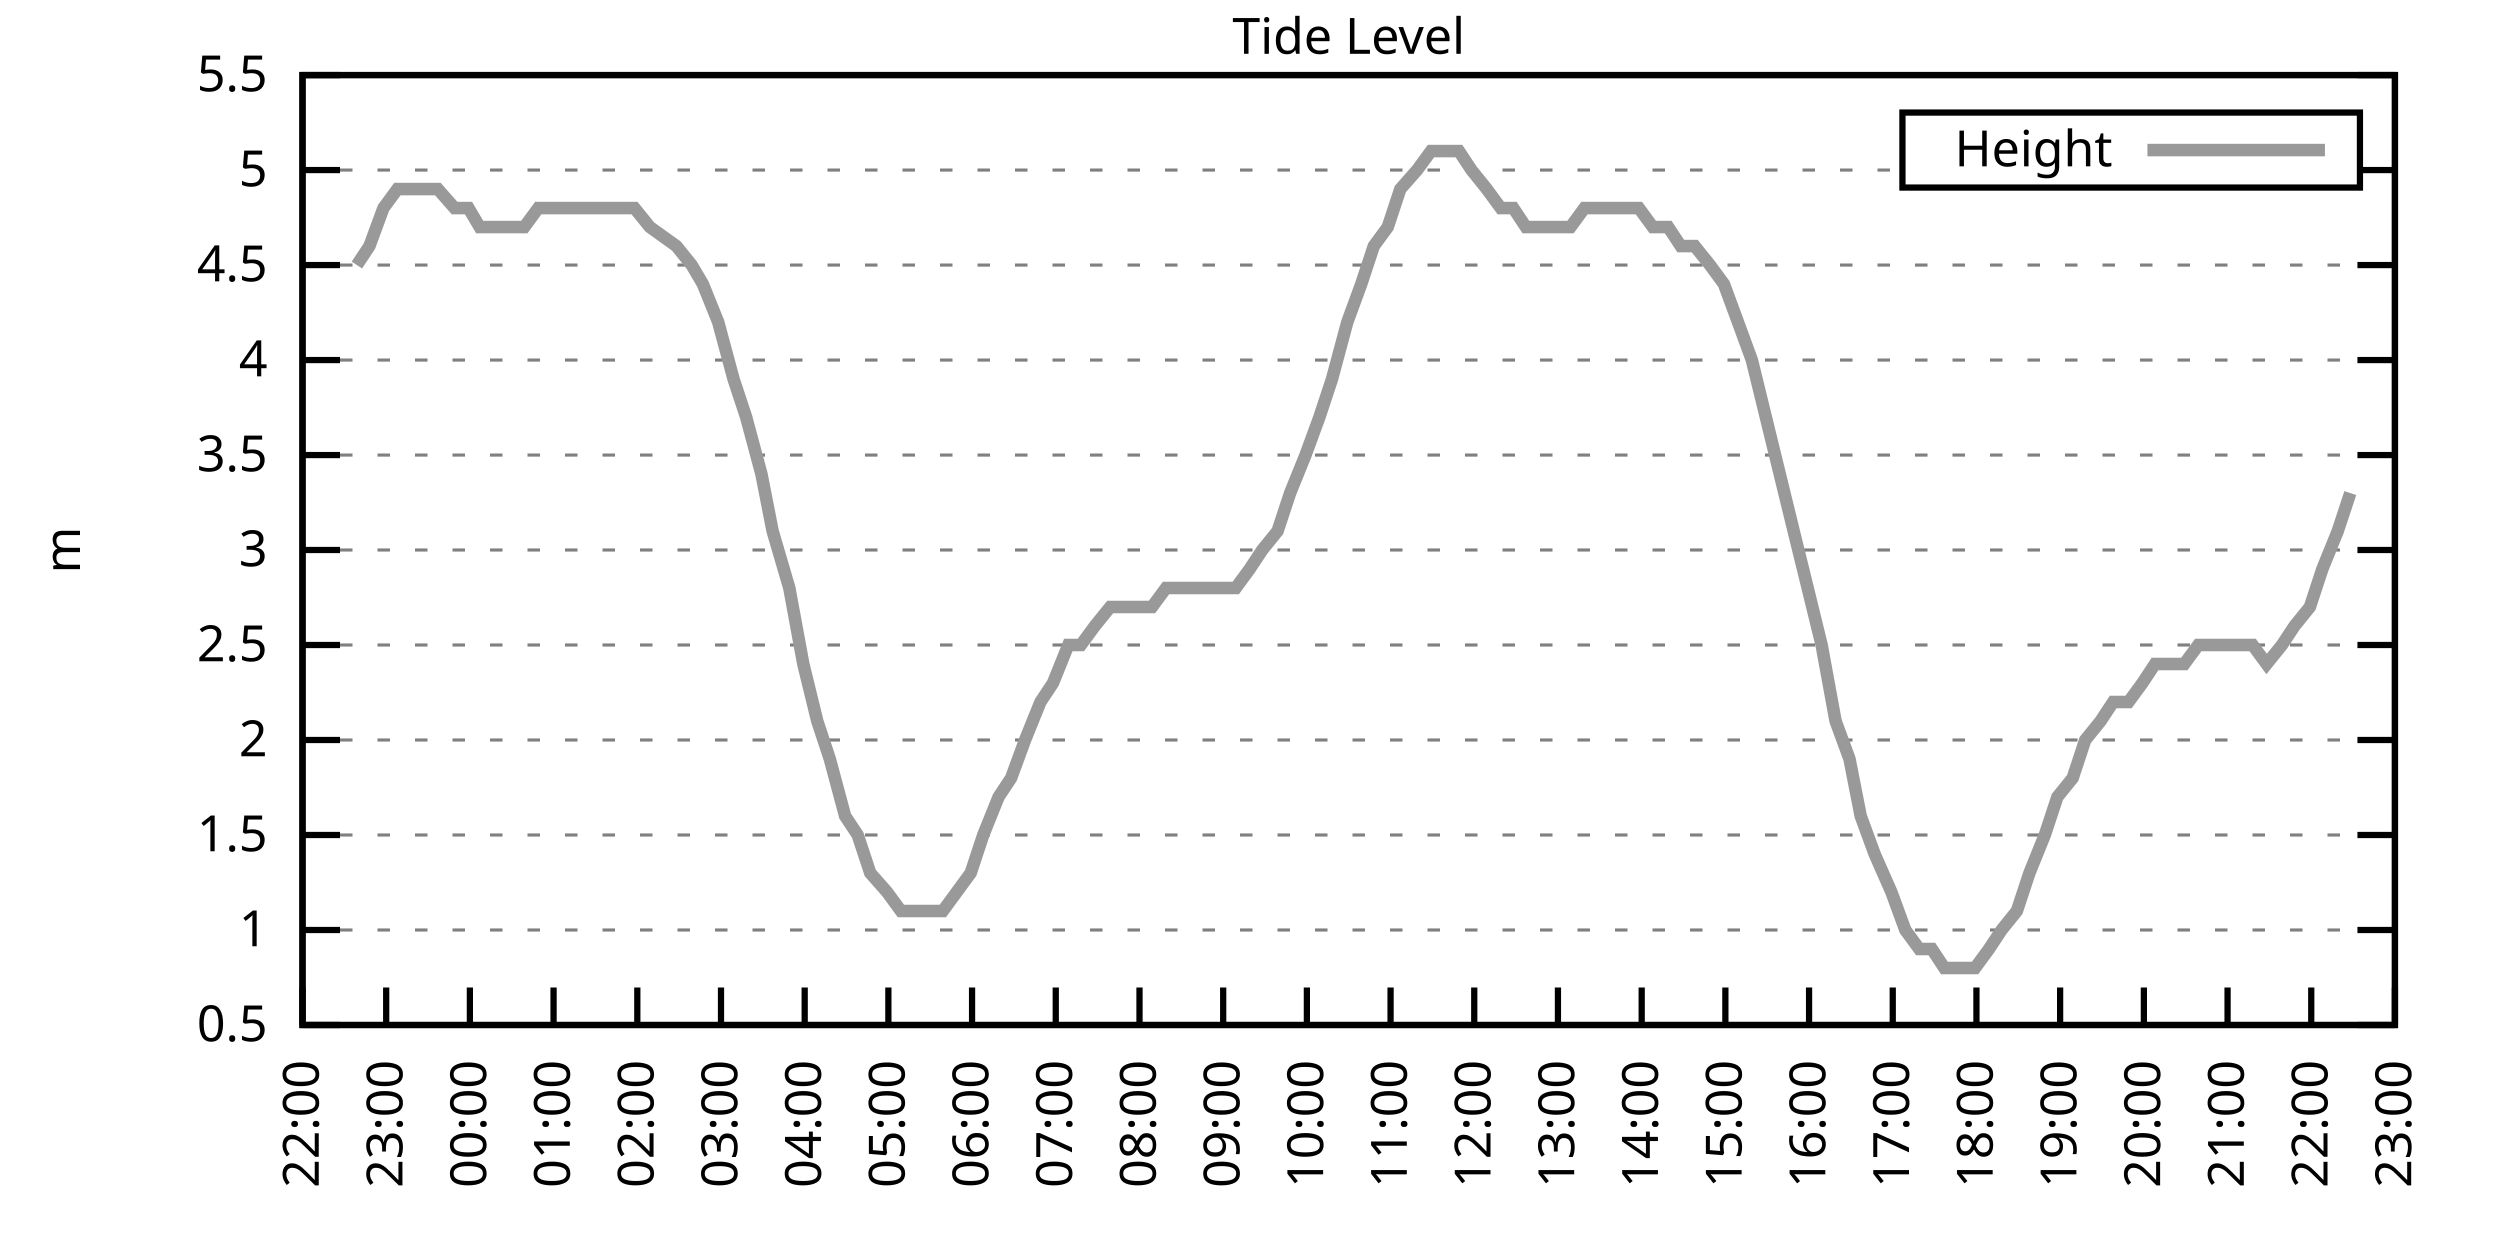
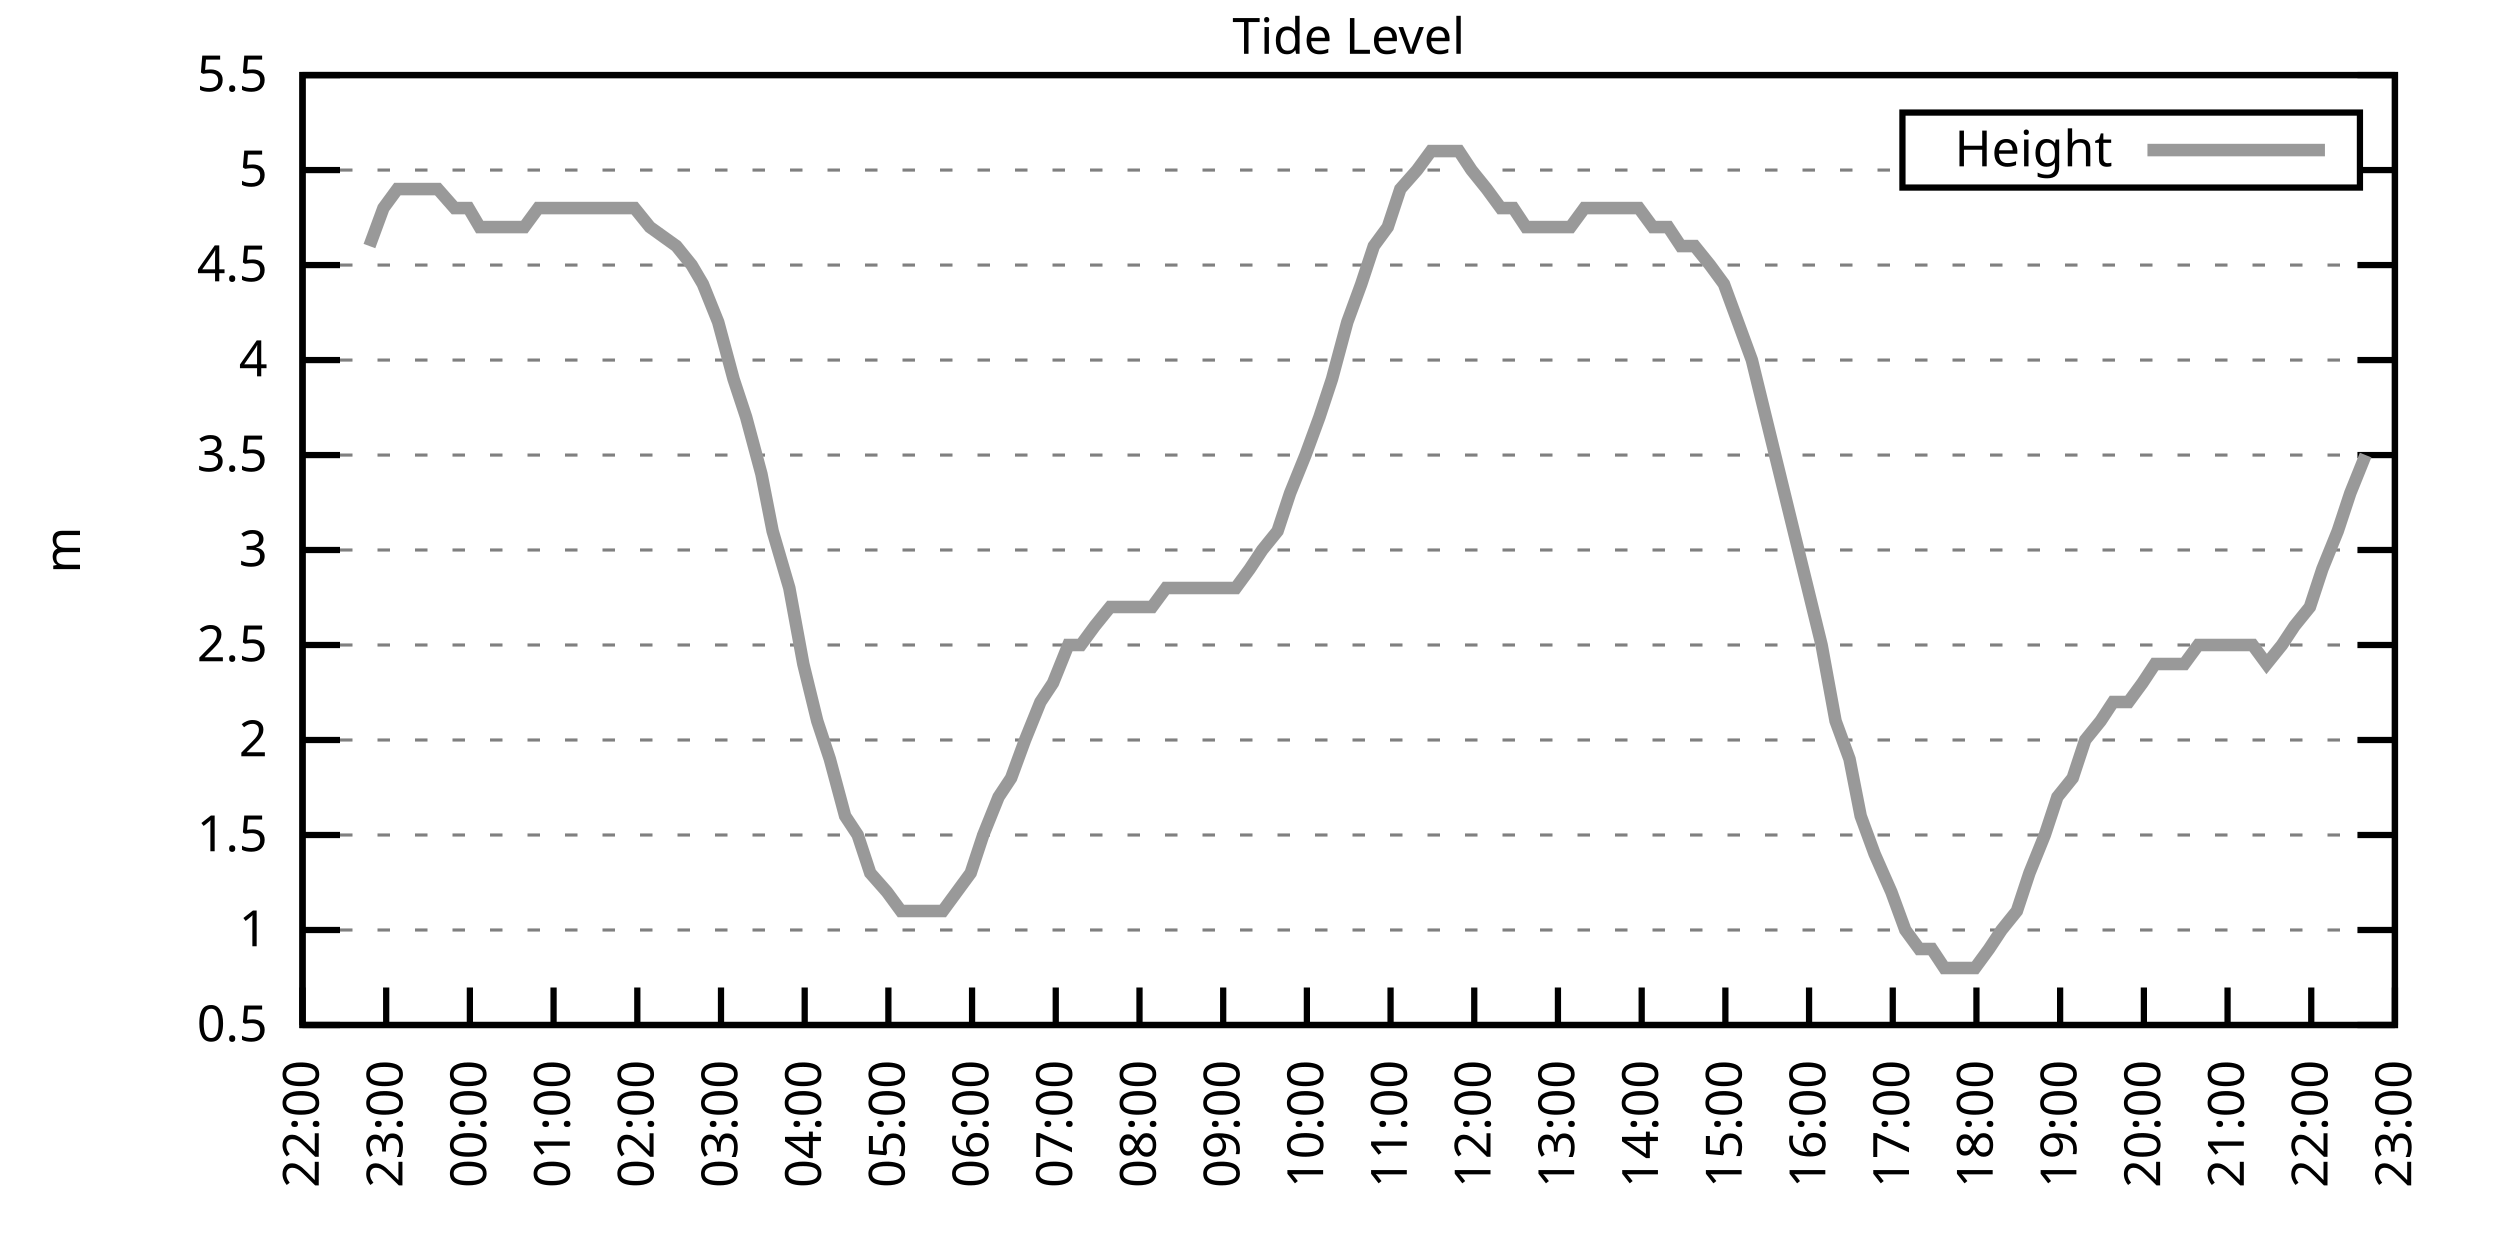
<svg xmlns="http://www.w3.org/2000/svg" xmlns:xlink="http://www.w3.org/1999/xlink" width="400" height="200" viewBox="0 0 400 200">
  <g id="gnuplot_canvas">
    <rect x="0" y="0" width="400" height="200" fill="none" />
    <defs>
      <circle id="gpDot" r="0.5" stroke-width="0.5" stroke="currentColor" />
      <path id="gpPt0" stroke-width="0.333" stroke="currentColor" d="M-1,0 h2 M0,-1 v2" />
      <path id="gpPt1" stroke-width="0.333" stroke="currentColor" d="M-1,-1 L1,1 M1,-1 L-1,1" />
      <path id="gpPt2" stroke-width="0.333" stroke="currentColor" d="M-1,0 L1,0 M0,-1 L0,1 M-1,-1 L1,1 M-1,1 L1,-1" />
      <rect id="gpPt3" stroke-width="0.333" stroke="currentColor" x="-1" y="-1" width="2" height="2" />
      <rect id="gpPt4" stroke-width="0.333" stroke="currentColor" fill="currentColor" x="-1" y="-1" width="2" height="2" />
      <circle id="gpPt5" stroke-width="0.333" stroke="currentColor" cx="0" cy="0" r="1" />
      <use xlink:href="#gpPt5" id="gpPt6" fill="currentColor" stroke="none" />
      <path id="gpPt7" stroke-width="0.333" stroke="currentColor" d="M0,-1.33 L-1.33,0.67 L1.33,0.67 z" />
      <use xlink:href="#gpPt7" id="gpPt8" fill="currentColor" stroke="none" />
      <use xlink:href="#gpPt7" id="gpPt9" stroke="currentColor" transform="rotate(180)" />
      <use xlink:href="#gpPt9" id="gpPt10" fill="currentColor" stroke="none" />
      <use xlink:href="#gpPt3" id="gpPt11" stroke="currentColor" transform="rotate(45)" />
      <use xlink:href="#gpPt11" id="gpPt12" fill="currentColor" stroke="none" />
      <path id="gpPt13" stroke-width="0.333" stroke="currentColor" d="M0,1.330 L1.265,0.411 L0.782,-1.067 L-0.782,-1.076 L-1.265,0.411 z" />
      <use xlink:href="#gpPt13" id="gpPt14" fill="currentColor" stroke="none" />
      <filter id="textbox" filterUnits="objectBoundingBox" x="0" y="0" height="1" width="1">
        <feFlood flood-color="white" flood-opacity="1" result="bgnd" />
        <feComposite in="SourceGraphic" in2="bgnd" operator="atop" />
      </filter>
      <filter id="greybox" filterUnits="objectBoundingBox" x="0" y="0" height="1" width="1">
        <feFlood flood-color="lightgrey" flood-opacity="1" result="grey" />
        <feComposite in="SourceGraphic" in2="grey" operator="atop" />
      </filter>
    </defs>
    <g fill="none" color="white" stroke="currentColor" stroke-width="1.00" stroke-linecap="butt" stroke-linejoin="miter">
</g>
    <g fill="none" color="black" stroke="currentColor" stroke-width="1.00" stroke-linecap="butt" stroke-linejoin="miter">
      <g stroke="none" shape-rendering="crispEdges">
        <polygon fill="rgb(255, 255, 255)" points="48.40,164.00 383.18,164.00 383.18,12.02 48.40,12.02 " />
      </g>
    </g>
    <g fill="none" color="black" stroke="currentColor" stroke-width="1.00" stroke-linecap="butt" stroke-linejoin="miter">
</g>
    <g fill="none" color="black" stroke="black" stroke-width="0.50" stroke-linecap="butt" stroke-linejoin="miter">
</g>
    <g fill="none" color="gray" stroke="currentColor" stroke-width="0.50" stroke-linecap="butt" stroke-linejoin="miter">
      <path stroke="gray" stroke-dasharray="2,4" class="gridline" d="M48.40,164.00 L383.19,164.00  " />
    </g>
    <g fill="none" color="gray" stroke="gray" stroke-width="1.00" stroke-linecap="butt" stroke-linejoin="miter">
</g>
    <g fill="none" color="black" stroke="currentColor" stroke-width="1.00" stroke-linecap="butt" stroke-linejoin="miter">
      <path stroke="black" d="M48.40,164.00 L54.40,164.00 M383.19,164.00 L377.19,164.00  " />
      <g transform="translate(42.80,166.60)" stroke="none" fill="black" font-family="Sans" font-size="8.00" text-anchor="end">
        <text>
          <tspan font-family="Sans"> 0.5</tspan>
        </text>
      </g>
    </g>
    <g fill="none" color="black" stroke="currentColor" stroke-width="1.00" stroke-linecap="butt" stroke-linejoin="miter">
</g>
    <g fill="none" color="black" stroke="black" stroke-width="0.50" stroke-linecap="butt" stroke-linejoin="miter">
</g>
    <g fill="none" color="gray" stroke="currentColor" stroke-width="0.50" stroke-linecap="butt" stroke-linejoin="miter">
      <path stroke="gray" stroke-dasharray="2,4" class="gridline" d="M48.40,148.80 L383.19,148.80  " />
    </g>
    <g fill="none" color="gray" stroke="gray" stroke-width="1.00" stroke-linecap="butt" stroke-linejoin="miter">
</g>
    <g fill="none" color="black" stroke="currentColor" stroke-width="1.00" stroke-linecap="butt" stroke-linejoin="miter">
      <path stroke="black" d="M48.40,148.80 L54.40,148.80 M383.19,148.80 L377.19,148.80  " />
      <g transform="translate(42.80,151.40)" stroke="none" fill="black" font-family="Sans" font-size="8.00" text-anchor="end">
        <text>
          <tspan font-family="Sans"> 1</tspan>
        </text>
      </g>
    </g>
    <g fill="none" color="black" stroke="currentColor" stroke-width="1.00" stroke-linecap="butt" stroke-linejoin="miter">
</g>
    <g fill="none" color="black" stroke="black" stroke-width="0.50" stroke-linecap="butt" stroke-linejoin="miter">
</g>
    <g fill="none" color="gray" stroke="currentColor" stroke-width="0.50" stroke-linecap="butt" stroke-linejoin="miter">
      <path stroke="gray" stroke-dasharray="2,4" class="gridline" d="M48.40,133.60 L383.19,133.60  " />
    </g>
    <g fill="none" color="gray" stroke="gray" stroke-width="1.00" stroke-linecap="butt" stroke-linejoin="miter">
</g>
    <g fill="none" color="black" stroke="currentColor" stroke-width="1.00" stroke-linecap="butt" stroke-linejoin="miter">
      <path stroke="black" d="M48.40,133.60 L54.40,133.60 M383.19,133.60 L377.19,133.60  " />
      <g transform="translate(42.80,136.20)" stroke="none" fill="black" font-family="Sans" font-size="8.00" text-anchor="end">
        <text>
          <tspan font-family="Sans"> 1.5</tspan>
        </text>
      </g>
    </g>
    <g fill="none" color="black" stroke="currentColor" stroke-width="1.00" stroke-linecap="butt" stroke-linejoin="miter">
</g>
    <g fill="none" color="black" stroke="black" stroke-width="0.50" stroke-linecap="butt" stroke-linejoin="miter">
</g>
    <g fill="none" color="gray" stroke="currentColor" stroke-width="0.50" stroke-linecap="butt" stroke-linejoin="miter">
      <path stroke="gray" stroke-dasharray="2,4" class="gridline" d="M48.40,118.40 L383.19,118.40  " />
    </g>
    <g fill="none" color="gray" stroke="gray" stroke-width="1.00" stroke-linecap="butt" stroke-linejoin="miter">
</g>
    <g fill="none" color="black" stroke="currentColor" stroke-width="1.00" stroke-linecap="butt" stroke-linejoin="miter">
      <path stroke="black" d="M48.40,118.40 L54.40,118.40 M383.19,118.40 L377.19,118.40  " />
      <g transform="translate(42.80,121.00)" stroke="none" fill="black" font-family="Sans" font-size="8.00" text-anchor="end">
        <text>
          <tspan font-family="Sans"> 2</tspan>
        </text>
      </g>
    </g>
    <g fill="none" color="black" stroke="currentColor" stroke-width="1.00" stroke-linecap="butt" stroke-linejoin="miter">
</g>
    <g fill="none" color="black" stroke="black" stroke-width="0.50" stroke-linecap="butt" stroke-linejoin="miter">
</g>
    <g fill="none" color="gray" stroke="currentColor" stroke-width="0.50" stroke-linecap="butt" stroke-linejoin="miter">
      <path stroke="gray" stroke-dasharray="2,4" class="gridline" d="M48.40,103.20 L383.19,103.20  " />
    </g>
    <g fill="none" color="gray" stroke="gray" stroke-width="1.00" stroke-linecap="butt" stroke-linejoin="miter">
</g>
    <g fill="none" color="black" stroke="currentColor" stroke-width="1.00" stroke-linecap="butt" stroke-linejoin="miter">
      <path stroke="black" d="M48.40,103.20 L54.40,103.20 M383.19,103.20 L377.19,103.20  " />
      <g transform="translate(42.80,105.80)" stroke="none" fill="black" font-family="Sans" font-size="8.00" text-anchor="end">
        <text>
          <tspan font-family="Sans"> 2.5</tspan>
        </text>
      </g>
    </g>
    <g fill="none" color="black" stroke="currentColor" stroke-width="1.00" stroke-linecap="butt" stroke-linejoin="miter">
</g>
    <g fill="none" color="black" stroke="black" stroke-width="0.50" stroke-linecap="butt" stroke-linejoin="miter">
</g>
    <g fill="none" color="gray" stroke="currentColor" stroke-width="0.50" stroke-linecap="butt" stroke-linejoin="miter">
      <path stroke="gray" stroke-dasharray="2,4" class="gridline" d="M48.40,88.00 L383.19,88.00  " />
    </g>
    <g fill="none" color="gray" stroke="gray" stroke-width="1.00" stroke-linecap="butt" stroke-linejoin="miter">
</g>
    <g fill="none" color="black" stroke="currentColor" stroke-width="1.00" stroke-linecap="butt" stroke-linejoin="miter">
      <path stroke="black" d="M48.40,88.00 L54.40,88.00 M383.19,88.00 L377.19,88.00  " />
      <g transform="translate(42.80,90.60)" stroke="none" fill="black" font-family="Sans" font-size="8.00" text-anchor="end">
        <text>
          <tspan font-family="Sans"> 3</tspan>
        </text>
      </g>
    </g>
    <g fill="none" color="black" stroke="currentColor" stroke-width="1.00" stroke-linecap="butt" stroke-linejoin="miter">
</g>
    <g fill="none" color="black" stroke="black" stroke-width="0.50" stroke-linecap="butt" stroke-linejoin="miter">
</g>
    <g fill="none" color="gray" stroke="currentColor" stroke-width="0.50" stroke-linecap="butt" stroke-linejoin="miter">
      <path stroke="gray" stroke-dasharray="2,4" class="gridline" d="M48.40,72.81 L383.19,72.81  " />
    </g>
    <g fill="none" color="gray" stroke="gray" stroke-width="1.00" stroke-linecap="butt" stroke-linejoin="miter">
</g>
    <g fill="none" color="black" stroke="currentColor" stroke-width="1.00" stroke-linecap="butt" stroke-linejoin="miter">
      <path stroke="black" d="M48.40,72.81 L54.40,72.81 M383.19,72.81 L377.19,72.81  " />
      <g transform="translate(42.80,75.41)" stroke="none" fill="black" font-family="Sans" font-size="8.00" text-anchor="end">
        <text>
          <tspan font-family="Sans"> 3.5</tspan>
        </text>
      </g>
    </g>
    <g fill="none" color="black" stroke="currentColor" stroke-width="1.00" stroke-linecap="butt" stroke-linejoin="miter">
</g>
    <g fill="none" color="black" stroke="black" stroke-width="0.50" stroke-linecap="butt" stroke-linejoin="miter">
</g>
    <g fill="none" color="gray" stroke="currentColor" stroke-width="0.50" stroke-linecap="butt" stroke-linejoin="miter">
      <path stroke="gray" stroke-dasharray="2,4" class="gridline" d="M48.40,57.61 L383.19,57.61  " />
    </g>
    <g fill="none" color="gray" stroke="gray" stroke-width="1.00" stroke-linecap="butt" stroke-linejoin="miter">
</g>
    <g fill="none" color="black" stroke="currentColor" stroke-width="1.00" stroke-linecap="butt" stroke-linejoin="miter">
      <path stroke="black" d="M48.40,57.61 L54.40,57.61 M383.19,57.61 L377.19,57.61  " />
      <g transform="translate(42.80,60.21)" stroke="none" fill="black" font-family="Sans" font-size="8.00" text-anchor="end">
        <text>
          <tspan font-family="Sans"> 4</tspan>
        </text>
      </g>
    </g>
    <g fill="none" color="black" stroke="currentColor" stroke-width="1.00" stroke-linecap="butt" stroke-linejoin="miter">
</g>
    <g fill="none" color="black" stroke="black" stroke-width="0.50" stroke-linecap="butt" stroke-linejoin="miter">
</g>
    <g fill="none" color="gray" stroke="currentColor" stroke-width="0.50" stroke-linecap="butt" stroke-linejoin="miter">
      <path stroke="gray" stroke-dasharray="2,4" class="gridline" d="M48.40,42.41 L383.19,42.41  " />
    </g>
    <g fill="none" color="gray" stroke="gray" stroke-width="1.00" stroke-linecap="butt" stroke-linejoin="miter">
</g>
    <g fill="none" color="black" stroke="currentColor" stroke-width="1.00" stroke-linecap="butt" stroke-linejoin="miter">
      <path stroke="black" d="M48.40,42.41 L54.40,42.41 M383.19,42.41 L377.19,42.41  " />
      <g transform="translate(42.80,45.01)" stroke="none" fill="black" font-family="Sans" font-size="8.00" text-anchor="end">
        <text>
          <tspan font-family="Sans"> 4.5</tspan>
        </text>
      </g>
    </g>
    <g fill="none" color="black" stroke="currentColor" stroke-width="1.00" stroke-linecap="butt" stroke-linejoin="miter">
</g>
    <g fill="none" color="black" stroke="black" stroke-width="0.50" stroke-linecap="butt" stroke-linejoin="miter">
</g>
    <g fill="none" color="gray" stroke="currentColor" stroke-width="0.50" stroke-linecap="butt" stroke-linejoin="miter">
      <path stroke="gray" stroke-dasharray="2,4" class="gridline" d="M48.40,27.21 L304.39,27.21 M377.59,27.21 L383.19,27.21  " />
    </g>
    <g fill="none" color="gray" stroke="gray" stroke-width="1.00" stroke-linecap="butt" stroke-linejoin="miter">
</g>
    <g fill="none" color="black" stroke="currentColor" stroke-width="1.00" stroke-linecap="butt" stroke-linejoin="miter">
      <path stroke="black" d="M48.40,27.21 L54.40,27.21 M383.19,27.21 L377.19,27.21  " />
      <g transform="translate(42.80,29.81)" stroke="none" fill="black" font-family="Sans" font-size="8.00" text-anchor="end">
        <text>
          <tspan font-family="Sans"> 5</tspan>
        </text>
      </g>
    </g>
    <g fill="none" color="black" stroke="currentColor" stroke-width="1.00" stroke-linecap="butt" stroke-linejoin="miter">
</g>
    <g fill="none" color="black" stroke="black" stroke-width="0.50" stroke-linecap="butt" stroke-linejoin="miter">
</g>
    <g fill="none" color="gray" stroke="currentColor" stroke-width="0.50" stroke-linecap="butt" stroke-linejoin="miter">
      <path stroke="gray" stroke-dasharray="2,4" class="gridline" d="M48.40,12.01 L383.19,12.01  " />
    </g>
    <g fill="none" color="gray" stroke="gray" stroke-width="1.00" stroke-linecap="butt" stroke-linejoin="miter">
</g>
    <g fill="none" color="black" stroke="currentColor" stroke-width="1.00" stroke-linecap="butt" stroke-linejoin="miter">
      <path stroke="black" d="M48.40,12.01 L54.40,12.01 M383.19,12.01 L377.19,12.01  " />
      <g transform="translate(42.80,14.61)" stroke="none" fill="black" font-family="Sans" font-size="8.00" text-anchor="end">
        <text>
          <tspan font-family="Sans"> 5.5</tspan>
        </text>
      </g>
    </g>
    <g fill="none" color="black" stroke="currentColor" stroke-width="1.00" stroke-linecap="butt" stroke-linejoin="miter">
      <path stroke="black" d="M48.40,164.00 L48.40,158.00  " />
      <g transform="translate(51.00,169.60) rotate(270.00)" stroke="none" fill="black" font-family="Sans" font-size="8.00" text-anchor="end">
        <text>
          <tspan font-family="Sans">22:00</tspan>
        </text>
      </g>
    </g>
    <g fill="none" color="black" stroke="currentColor" stroke-width="1.00" stroke-linecap="butt" stroke-linejoin="miter">
      <path stroke="black" d="M61.79,164.00 L61.79,158.00  " />
      <g transform="translate(64.39,169.60) rotate(270.00)" stroke="none" fill="black" font-family="Sans" font-size="8.00" text-anchor="end">
        <text>
          <tspan font-family="Sans">23:00</tspan>
        </text>
      </g>
    </g>
    <g fill="none" color="black" stroke="currentColor" stroke-width="1.00" stroke-linecap="butt" stroke-linejoin="miter">
      <path stroke="black" d="M75.18,164.00 L75.18,158.00  " />
      <g transform="translate(77.78,169.60) rotate(270.00)" stroke="none" fill="black" font-family="Sans" font-size="8.00" text-anchor="end">
        <text>
          <tspan font-family="Sans">00:00</tspan>
        </text>
      </g>
    </g>
    <g fill="none" color="black" stroke="currentColor" stroke-width="1.00" stroke-linecap="butt" stroke-linejoin="miter">
      <path stroke="black" d="M88.57,164.00 L88.57,158.00  " />
      <g transform="translate(91.17,169.60) rotate(270.00)" stroke="none" fill="black" font-family="Sans" font-size="8.00" text-anchor="end">
        <text>
          <tspan font-family="Sans">01:00</tspan>
        </text>
      </g>
    </g>
    <g fill="none" color="black" stroke="currentColor" stroke-width="1.00" stroke-linecap="butt" stroke-linejoin="miter">
      <path stroke="black" d="M101.97,164.00 L101.97,158.00  " />
      <g transform="translate(104.57,169.60) rotate(270.00)" stroke="none" fill="black" font-family="Sans" font-size="8.00" text-anchor="end">
        <text>
          <tspan font-family="Sans">02:00</tspan>
        </text>
      </g>
    </g>
    <g fill="none" color="black" stroke="currentColor" stroke-width="1.00" stroke-linecap="butt" stroke-linejoin="miter">
      <path stroke="black" d="M115.36,164.00 L115.36,158.00  " />
      <g transform="translate(117.96,169.60) rotate(270.00)" stroke="none" fill="black" font-family="Sans" font-size="8.00" text-anchor="end">
        <text>
          <tspan font-family="Sans">03:00</tspan>
        </text>
      </g>
    </g>
    <g fill="none" color="black" stroke="currentColor" stroke-width="1.00" stroke-linecap="butt" stroke-linejoin="miter">
      <path stroke="black" d="M128.75,164.00 L128.75,158.00  " />
      <g transform="translate(131.35,169.60) rotate(270.00)" stroke="none" fill="black" font-family="Sans" font-size="8.00" text-anchor="end">
        <text>
          <tspan font-family="Sans">04:00</tspan>
        </text>
      </g>
    </g>
    <g fill="none" color="black" stroke="currentColor" stroke-width="1.00" stroke-linecap="butt" stroke-linejoin="miter">
      <path stroke="black" d="M142.14,164.00 L142.14,158.00  " />
      <g transform="translate(144.74,169.60) rotate(270.00)" stroke="none" fill="black" font-family="Sans" font-size="8.00" text-anchor="end">
        <text>
          <tspan font-family="Sans">05:00</tspan>
        </text>
      </g>
    </g>
    <g fill="none" color="black" stroke="currentColor" stroke-width="1.00" stroke-linecap="butt" stroke-linejoin="miter">
      <path stroke="black" d="M155.53,164.00 L155.53,158.00  " />
      <g transform="translate(158.13,169.60) rotate(270.00)" stroke="none" fill="black" font-family="Sans" font-size="8.00" text-anchor="end">
        <text>
          <tspan font-family="Sans">06:00</tspan>
        </text>
      </g>
    </g>
    <g fill="none" color="black" stroke="currentColor" stroke-width="1.00" stroke-linecap="butt" stroke-linejoin="miter">
      <path stroke="black" d="M168.92,164.00 L168.92,158.00  " />
      <g transform="translate(171.52,169.60) rotate(270.00)" stroke="none" fill="black" font-family="Sans" font-size="8.00" text-anchor="end">
        <text>
          <tspan font-family="Sans">07:00</tspan>
        </text>
      </g>
    </g>
    <g fill="none" color="black" stroke="currentColor" stroke-width="1.00" stroke-linecap="butt" stroke-linejoin="miter">
      <path stroke="black" d="M182.32,164.00 L182.32,158.00  " />
      <g transform="translate(184.92,169.60) rotate(270.00)" stroke="none" fill="black" font-family="Sans" font-size="8.00" text-anchor="end">
        <text>
          <tspan font-family="Sans">08:00</tspan>
        </text>
      </g>
    </g>
    <g fill="none" color="black" stroke="currentColor" stroke-width="1.00" stroke-linecap="butt" stroke-linejoin="miter">
      <path stroke="black" d="M195.71,164.00 L195.71,158.00  " />
      <g transform="translate(198.31,169.60) rotate(270.00)" stroke="none" fill="black" font-family="Sans" font-size="8.00" text-anchor="end">
        <text>
          <tspan font-family="Sans">09:00</tspan>
        </text>
      </g>
    </g>
    <g fill="none" color="black" stroke="currentColor" stroke-width="1.00" stroke-linecap="butt" stroke-linejoin="miter">
      <path stroke="black" d="M209.10,164.00 L209.10,158.00  " />
      <g transform="translate(211.70,169.60) rotate(270.00)" stroke="none" fill="black" font-family="Sans" font-size="8.00" text-anchor="end">
        <text>
          <tspan font-family="Sans">10:00</tspan>
        </text>
      </g>
    </g>
    <g fill="none" color="black" stroke="currentColor" stroke-width="1.00" stroke-linecap="butt" stroke-linejoin="miter">
      <path stroke="black" d="M222.49,164.00 L222.49,158.00  " />
      <g transform="translate(225.09,169.60) rotate(270.00)" stroke="none" fill="black" font-family="Sans" font-size="8.00" text-anchor="end">
        <text>
          <tspan font-family="Sans">11:00</tspan>
        </text>
      </g>
    </g>
    <g fill="none" color="black" stroke="currentColor" stroke-width="1.00" stroke-linecap="butt" stroke-linejoin="miter">
      <path stroke="black" d="M235.88,164.00 L235.88,158.00  " />
      <g transform="translate(238.48,169.60) rotate(270.00)" stroke="none" fill="black" font-family="Sans" font-size="8.00" text-anchor="end">
        <text>
          <tspan font-family="Sans">12:00</tspan>
        </text>
      </g>
    </g>
    <g fill="none" color="black" stroke="currentColor" stroke-width="1.00" stroke-linecap="butt" stroke-linejoin="miter">
      <path stroke="black" d="M249.27,164.00 L249.27,158.00  " />
      <g transform="translate(251.87,169.60) rotate(270.00)" stroke="none" fill="black" font-family="Sans" font-size="8.00" text-anchor="end">
        <text>
          <tspan font-family="Sans">13:00</tspan>
        </text>
      </g>
    </g>
    <g fill="none" color="black" stroke="currentColor" stroke-width="1.00" stroke-linecap="butt" stroke-linejoin="miter">
      <path stroke="black" d="M262.67,164.00 L262.67,158.00  " />
      <g transform="translate(265.27,169.60) rotate(270.00)" stroke="none" fill="black" font-family="Sans" font-size="8.00" text-anchor="end">
        <text>
          <tspan font-family="Sans">14:00</tspan>
        </text>
      </g>
    </g>
    <g fill="none" color="black" stroke="currentColor" stroke-width="1.00" stroke-linecap="butt" stroke-linejoin="miter">
      <path stroke="black" d="M276.06,164.00 L276.06,158.00  " />
      <g transform="translate(278.66,169.60) rotate(270.00)" stroke="none" fill="black" font-family="Sans" font-size="8.00" text-anchor="end">
        <text>
          <tspan font-family="Sans">15:00</tspan>
        </text>
      </g>
    </g>
    <g fill="none" color="black" stroke="currentColor" stroke-width="1.00" stroke-linecap="butt" stroke-linejoin="miter">
      <path stroke="black" d="M289.45,164.00 L289.45,158.00  " />
      <g transform="translate(292.05,169.60) rotate(270.00)" stroke="none" fill="black" font-family="Sans" font-size="8.00" text-anchor="end">
        <text>
          <tspan font-family="Sans">16:00</tspan>
        </text>
      </g>
    </g>
    <g fill="none" color="black" stroke="currentColor" stroke-width="1.00" stroke-linecap="butt" stroke-linejoin="miter">
      <path stroke="black" d="M302.84,164.00 L302.84,158.00  " />
      <g transform="translate(305.44,169.60) rotate(270.00)" stroke="none" fill="black" font-family="Sans" font-size="8.00" text-anchor="end">
        <text>
          <tspan font-family="Sans">17:00</tspan>
        </text>
      </g>
    </g>
    <g fill="none" color="black" stroke="currentColor" stroke-width="1.00" stroke-linecap="butt" stroke-linejoin="miter">
      <path stroke="black" d="M316.23,164.00 L316.23,158.00  " />
      <g transform="translate(318.83,169.60) rotate(270.00)" stroke="none" fill="black" font-family="Sans" font-size="8.00" text-anchor="end">
        <text>
          <tspan font-family="Sans">18:00</tspan>
        </text>
      </g>
    </g>
    <g fill="none" color="black" stroke="currentColor" stroke-width="1.00" stroke-linecap="butt" stroke-linejoin="miter">
      <path stroke="black" d="M329.62,164.00 L329.62,158.00  " />
      <g transform="translate(332.22,169.60) rotate(270.00)" stroke="none" fill="black" font-family="Sans" font-size="8.00" text-anchor="end">
        <text>
          <tspan font-family="Sans">19:00</tspan>
        </text>
      </g>
    </g>
    <g fill="none" color="black" stroke="currentColor" stroke-width="1.00" stroke-linecap="butt" stroke-linejoin="miter">
      <path stroke="black" d="M343.02,164.00 L343.02,158.00  " />
      <g transform="translate(345.62,169.60) rotate(270.00)" stroke="none" fill="black" font-family="Sans" font-size="8.00" text-anchor="end">
        <text>
          <tspan font-family="Sans">20:00</tspan>
        </text>
      </g>
    </g>
    <g fill="none" color="black" stroke="currentColor" stroke-width="1.00" stroke-linecap="butt" stroke-linejoin="miter">
      <path stroke="black" d="M356.41,164.00 L356.41,158.00  " />
      <g transform="translate(359.01,169.60) rotate(270.00)" stroke="none" fill="black" font-family="Sans" font-size="8.00" text-anchor="end">
        <text>
          <tspan font-family="Sans">21:00</tspan>
        </text>
      </g>
    </g>
    <g fill="none" color="black" stroke="currentColor" stroke-width="1.00" stroke-linecap="butt" stroke-linejoin="miter">
      <path stroke="black" d="M369.80,164.00 L369.80,158.00  " />
      <g transform="translate(372.40,169.60) rotate(270.00)" stroke="none" fill="black" font-family="Sans" font-size="8.00" text-anchor="end">
        <text>
          <tspan font-family="Sans">22:00</tspan>
        </text>
      </g>
    </g>
    <g fill="none" color="black" stroke="currentColor" stroke-width="1.00" stroke-linecap="butt" stroke-linejoin="miter">
      <path stroke="black" d="M383.19,164.00 L383.19,158.00  " />
      <g transform="translate(385.79,169.60) rotate(270.00)" stroke="none" fill="black" font-family="Sans" font-size="8.00" text-anchor="end">
        <text>
          <tspan font-family="Sans">23:00</tspan>
        </text>
      </g>
    </g>
    <g fill="none" color="black" stroke="currentColor" stroke-width="1.00" stroke-linecap="butt" stroke-linejoin="miter">
</g>
    <g fill="none" color="black" stroke="currentColor" stroke-width="1.00" stroke-linecap="butt" stroke-linejoin="miter">
      <path stroke="black" d="M48.40,12.01 L48.40,164.00 L383.19,164.00 L383.19,12.01 L48.40,12.01 Z  " />
    </g>
    <g fill="none" color="black" stroke="currentColor" stroke-width="1.00" stroke-linecap="butt" stroke-linejoin="miter">
</g>
    <g fill="none" color="black" stroke="currentColor" stroke-width="1.00" stroke-linecap="butt" stroke-linejoin="miter">
      <path stroke="black" d="M304.39,30.01 L304.39,18.01 L377.59,18.01 L377.59,30.01 L304.39,30.01 Z  " />
    </g>
    <g id="Tide_level_plot_1">
      <g fill="none" color="white" stroke="black" stroke-width="2.00" stroke-linecap="butt" stroke-linejoin="miter">
</g>
      <g fill="none" color="black" stroke="currentColor" stroke-width="2.00" stroke-linecap="butt" stroke-linejoin="miter">
        <g transform="translate(337.99,26.61)" stroke="none" fill="black" font-family="Sans" font-size="8.00" text-anchor="end">
          <text>
            <tspan font-family="Sans">Height</tspan>
          </text>
        </g>
      </g>
      <g fill="none" color="black" stroke="currentColor" stroke-width="2.00" stroke-linecap="butt" stroke-linejoin="miter">
-         <path stroke="rgb(153, 153, 153)" d="M343.59,24.01 L371.99,24.01 M57.10,42.41 L59.11,39.37 L61.35,33.29 L63.58,30.25 L65.81,30.25 L68.04,30.25   L70.05,30.25 L72.73,33.29 L74.96,33.29 L76.75,36.33 L79.42,36.33 L81.66,36.33 L83.89,36.33 L86.12,33.29   L87.91,33.29 L90.58,33.29 L92.59,33.29 L94.60,33.29 L97.28,33.29 L99.06,33.29 L101.52,33.29 L103.98,36.33   L108.22,39.37 L110.67,42.41 L112.46,45.45 L114.91,51.53 L117.37,60.65 L119.38,66.73 L121.83,75.85 L123.62,84.97   L126.29,94.08 L128.53,106.24 L130.76,115.36 L132.77,121.44 L135.22,130.56 L137.23,133.60 L139.24,139.68 L141.92,142.72   L144.15,145.76 L146.38,145.76 L148.39,145.76 L150.85,145.76 L153.08,142.72 L155.31,139.68 L157.32,133.60 L159.77,127.52   L161.78,124.48 L164.01,118.40 L166.47,112.32 L168.48,109.28 L170.93,103.20 L172.94,103.20 L175.17,100.16 L177.63,97.12   L179.64,97.12 L182.09,97.12 L184.32,97.12 L186.56,94.08 L188.79,94.08 L191.02,94.08 L193.03,94.08 L195.26,94.08   L197.72,94.08 L199.95,91.04 L201.96,88.00 L204.41,84.97 L206.42,78.89 L208.88,72.81 L211.11,66.73 L213.12,60.65   L215.57,51.53 L217.80,45.45 L219.81,39.37 L222.04,36.33 L224.05,30.25 L226.73,27.21 L228.96,24.17 L231.20,24.17   L233.43,24.17 L235.44,27.21 L237.89,30.25 L240.12,33.29 L242.13,33.29 L244.14,36.33 L246.37,36.33 L249.05,36.33   L251.28,36.33 L253.51,33.29 L255.52,33.29 L257.98,33.29 L259.99,33.29 L262.22,33.29 L264.45,36.33 L266.91,36.33   L268.92,39.37 L271.15,39.37 L273.60,42.41 L275.83,45.45 L278.07,51.53 L280.30,57.61 L282.53,66.73 L284.76,75.85   L286.99,84.97 L289.23,94.08 L291.46,103.20 L293.69,115.36 L295.92,121.44 L297.71,130.56 L299.94,136.64 L302.62,142.72   L304.85,148.80 L307.08,151.84 L309.09,151.84 L311.10,154.88 L313.33,154.88 L316.01,154.88 L318.24,151.84 L320.25,148.80   L322.70,145.76 L324.71,139.68 L327.17,133.60 L329.18,127.52 L331.63,124.48 L333.64,118.40 L336.10,115.36 L338.10,112.32   L340.56,112.32 L342.79,109.28 L344.80,106.24 L347.03,106.24 L349.49,106.24 L351.72,103.20 L353.73,103.20 L356.18,103.20   L358.42,103.20 L360.42,103.20 L362.66,106.24 L365.11,103.20 L367.12,100.16 L369.58,97.12 L371.58,91.04 L374.04,84.97   L376.05,78.89  " />
+         <path stroke="rgb(153, 153, 153)" d="M343.59,24.01 L371.99,24.01 M59.11,39.37 L61.35,33.29 L63.58,30.25 L65.81,30.25 L68.04,30.25 L70.05,30.25   L72.73,33.29 L74.96,33.29 L76.75,36.33 L79.42,36.33 L81.66,36.33 L83.89,36.33 L86.12,33.29 L87.91,33.29   L90.58,33.29 L92.59,33.29 L94.60,33.29 L97.28,33.29 L99.06,33.29 L101.52,33.29 L103.98,36.33 L108.22,39.37   L110.67,42.41 L112.46,45.45 L114.91,51.53 L117.37,60.65 L119.38,66.73 L121.83,75.85 L123.62,84.97 L126.29,94.08   L128.53,106.24 L130.76,115.36 L132.77,121.44 L135.22,130.56 L137.23,133.60 L139.24,139.68 L141.92,142.72 L144.15,145.76   L146.38,145.76 L148.39,145.76 L150.85,145.76 L153.08,142.72 L155.31,139.68 L157.32,133.60 L159.77,127.52 L161.78,124.48   L164.01,118.40 L166.47,112.32 L168.48,109.28 L170.93,103.20 L172.94,103.20 L175.17,100.16 L177.63,97.12 L179.64,97.12   L182.09,97.12 L184.32,97.12 L186.56,94.08 L188.79,94.08 L191.02,94.08 L193.03,94.08 L195.26,94.08 L197.72,94.08   L199.95,91.04 L201.96,88.00 L204.41,84.97 L206.42,78.89 L208.88,72.81 L211.11,66.73 L213.12,60.65 L215.57,51.53   L217.80,45.45 L219.81,39.37 L222.04,36.33 L224.05,30.25 L226.73,27.21 L228.96,24.17 L231.20,24.17 L233.43,24.17   L235.44,27.21 L237.89,30.25 L240.12,33.29 L242.13,33.29 L244.14,36.33 L246.37,36.33 L249.05,36.33 L251.28,36.33   L253.51,33.29 L255.52,33.29 L257.98,33.29 L259.99,33.29 L262.22,33.29 L264.45,36.33 L266.91,36.33 L268.92,39.37   L271.15,39.37 L273.60,42.41 L275.83,45.45 L278.07,51.53 L280.30,57.61 L282.53,66.73 L284.76,75.85 L286.99,84.97   L289.23,94.08 L291.46,103.20 L293.69,115.36 L295.92,121.44 L297.71,130.56 L299.94,136.64 L302.62,142.72 L304.85,148.80   L307.08,151.84 L309.09,151.84 L311.10,154.88 L313.33,154.88 L316.01,154.88 L318.24,151.84 L320.25,148.80 L322.70,145.76   L324.71,139.68 L327.17,133.60 L329.18,127.52 L331.63,124.48 L333.64,118.40 L336.10,115.36 L338.10,112.32 L340.56,112.32   L342.79,109.28 L344.80,106.24 L347.03,106.24 L349.49,106.24 L351.72,103.20 L353.73,103.20 L356.18,103.20 L358.42,103.20   L360.42,103.20 L362.66,106.24 L365.11,103.20 L367.12,100.16 L369.58,97.12 L371.58,91.04 L374.04,84.97 L376.05,78.89   L378.50,72.81  " />
      </g>
    </g>
    <g fill="none" color="black" stroke="currentColor" stroke-width="2.00" stroke-linecap="butt" stroke-linejoin="miter">
</g>
    <g fill="none" color="black" stroke="black" stroke-width="1.00" stroke-linecap="butt" stroke-linejoin="miter">
</g>
    <g fill="none" color="black" stroke="currentColor" stroke-width="1.00" stroke-linecap="butt" stroke-linejoin="miter">
      <path stroke="black" d="M48.40,12.01 L48.40,164.00 L383.19,164.00 L383.19,12.01 L48.40,12.01 Z  " />
      <g transform="translate(12.80,88.01) rotate(270.00)" stroke="none" fill="black" font-family="Sans" font-size="8.00" text-anchor="middle">
        <text>
          <tspan font-family="Sans">m</tspan>
        </text>
      </g>
    </g>
    <g fill="none" color="black" stroke="currentColor" stroke-width="1.00" stroke-linecap="butt" stroke-linejoin="miter">
</g>
    <g fill="none" color="black" stroke="currentColor" stroke-width="1.00" stroke-linecap="butt" stroke-linejoin="miter">
      <g transform="translate(215.79,8.61)" stroke="none" fill="black" font-family="Sans" font-size="8.00" text-anchor="middle">
        <text>
          <tspan font-family="Sans">Tide Level</tspan>
        </text>
      </g>
    </g>
    <g fill="none" color="black" stroke="currentColor" stroke-width="1.00" stroke-linecap="butt" stroke-linejoin="miter">
</g>
  </g>
</svg>
